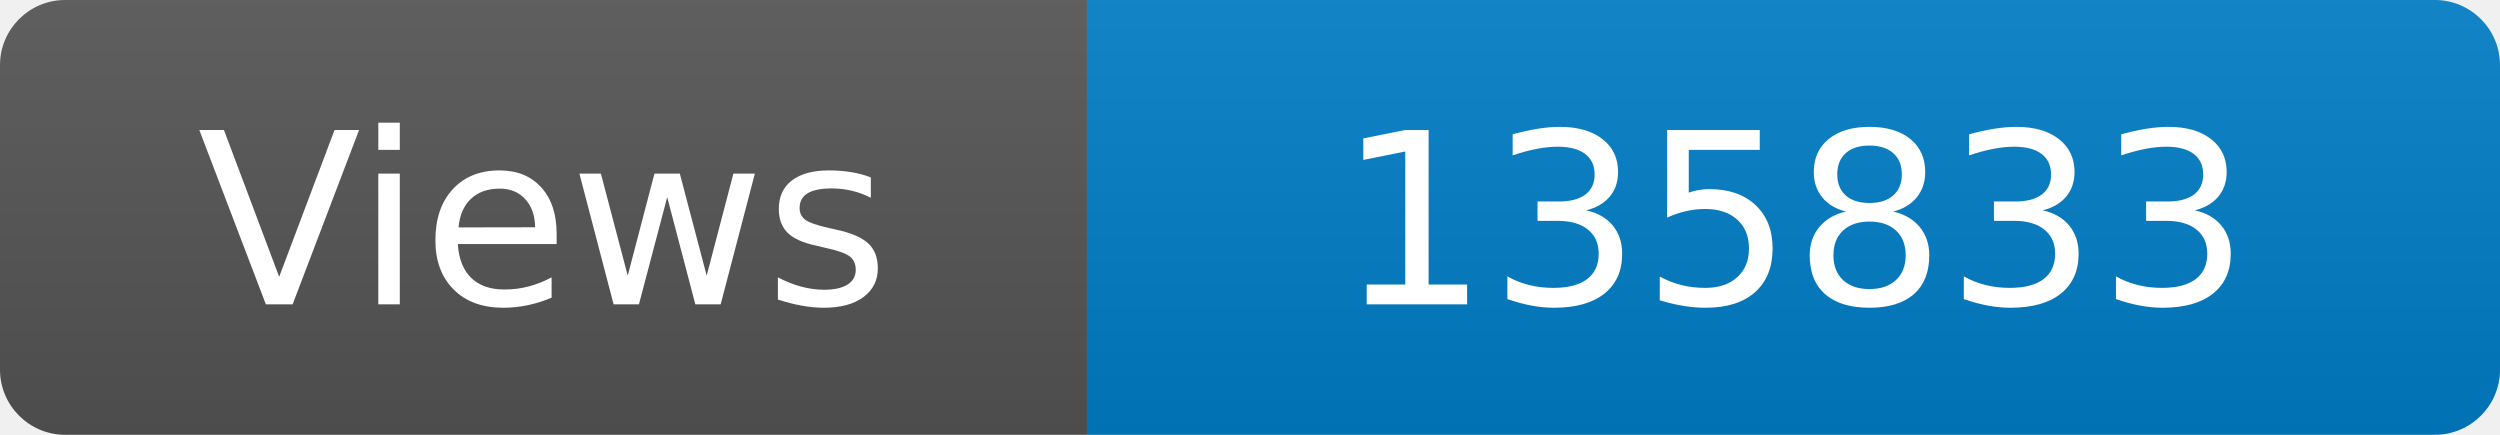
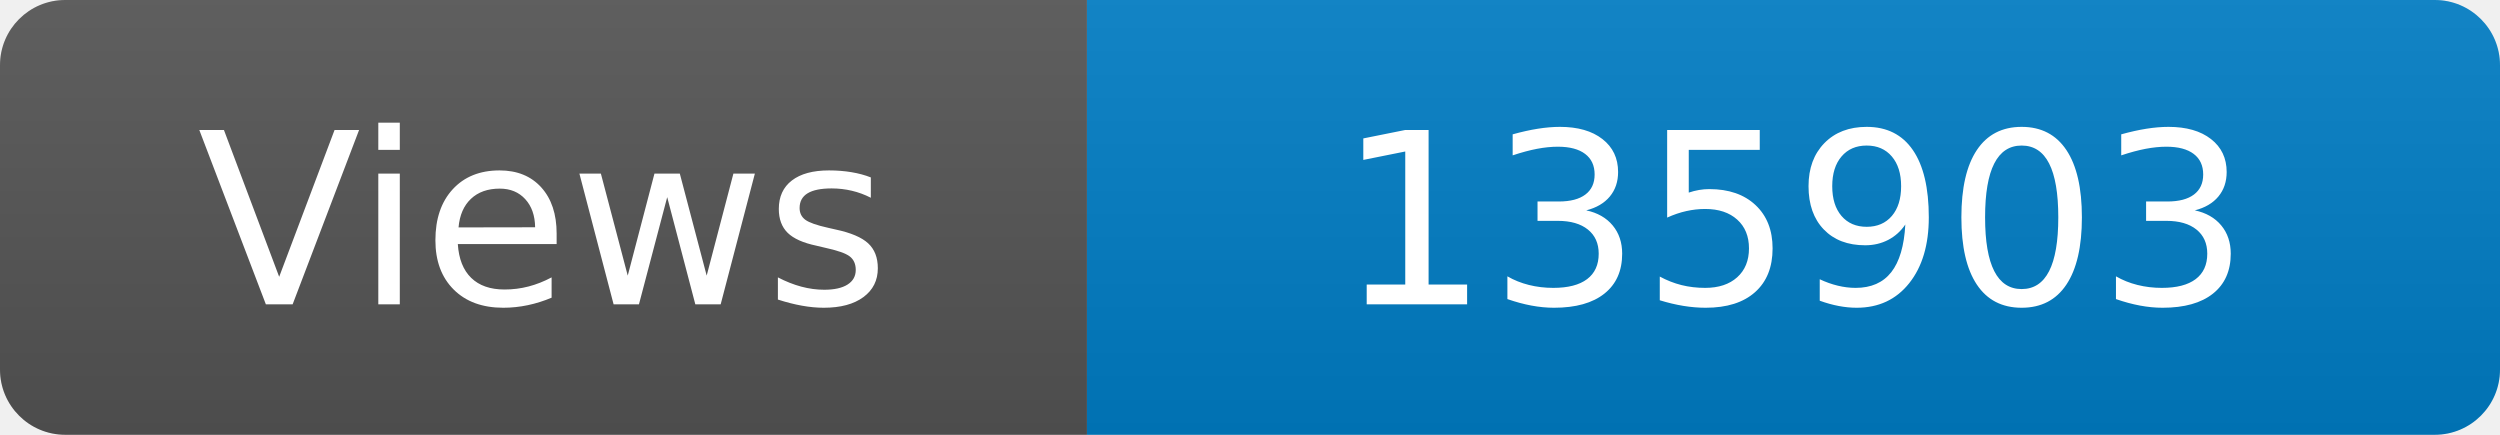
<svg xmlns="http://www.w3.org/2000/svg" width="115" height="20" role="img" aria-label="Maintained?: yes">
  <linearGradient id="s" x2="0" y2="100%">
    <stop offset="0" stop-color="#bbb" stop-opacity=".1" />
    <stop offset="1" stop-opacity=".1" />
  </linearGradient>
  <clipPath id="r">
    <rect width="115" height="20" rx="3" fill="#fff" />
  </clipPath>
  <g clip-path="url(#r)">
    <rect width="50" height="20" fill="#555" />
    <rect x="50" width="160" height="20" fill="#007ec6" />
    <rect width="115" height="20" fill="url(#s)" />
  </g>
  <g fill="#fff" text-anchor="middle" font-family="Verdana,Geneva,DejaVu Sans,sans-serif" font-size="110">
    <text x="250" y="140" transform="scale(.1)" fill="#fff">Views</text>
-     <text x="825" y="140" transform="scale(.1)" fill="#fff">135833</text>
+     <text x="825" y="140" transform="scale(.1)" fill="#fff">135903</text>
  </g>
</svg>
